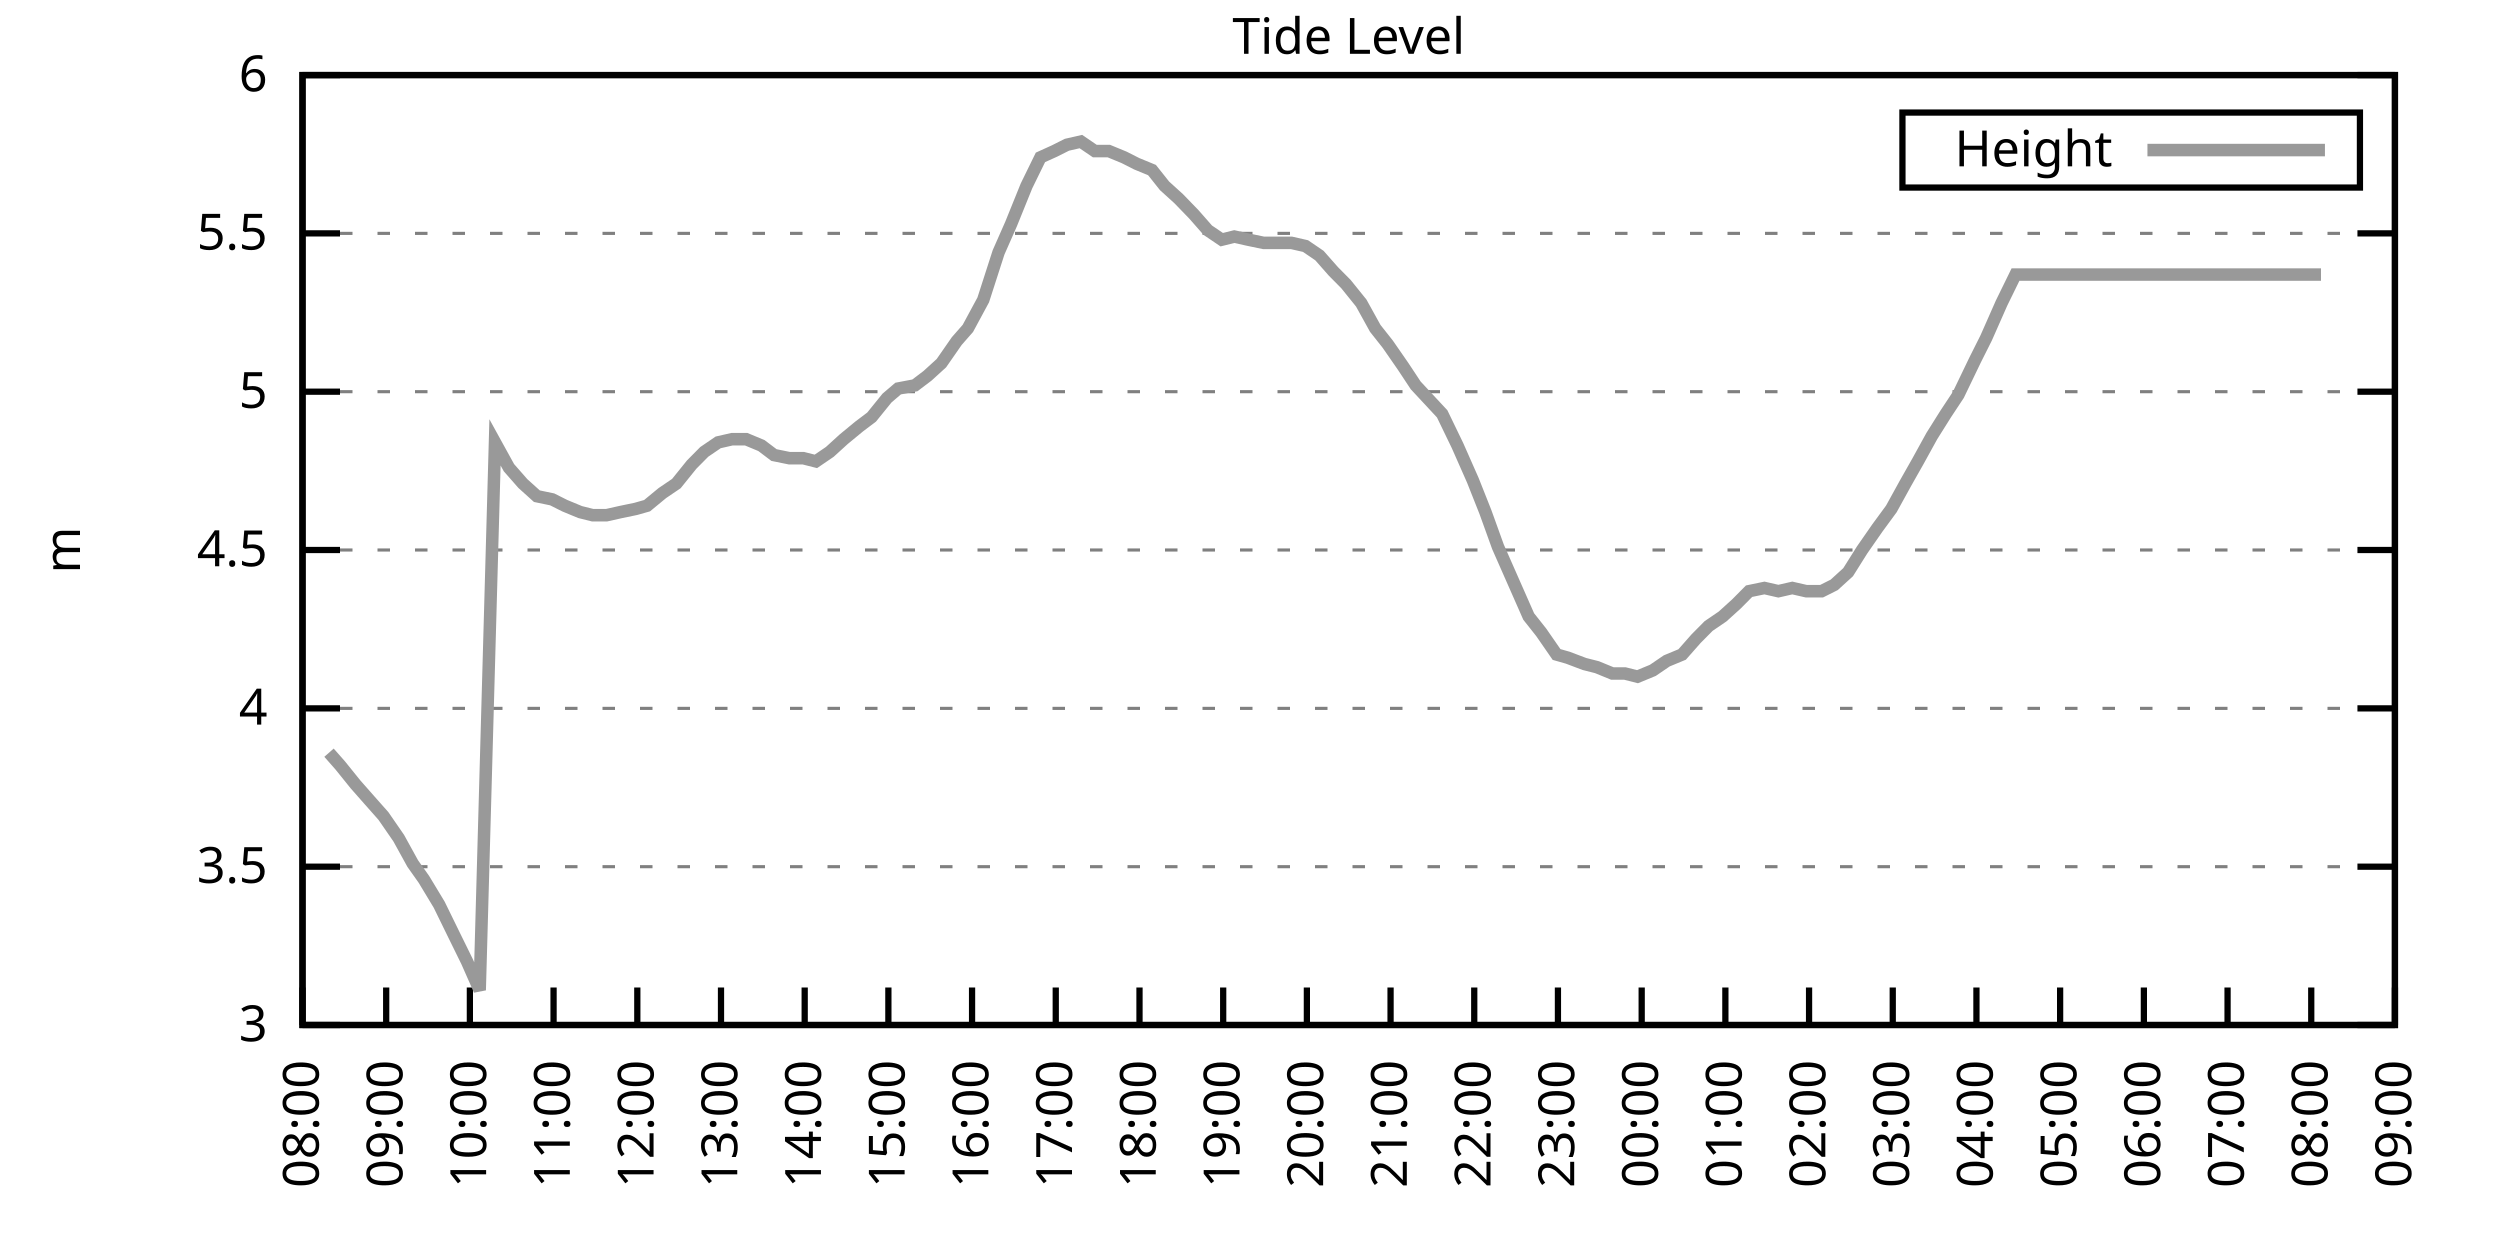
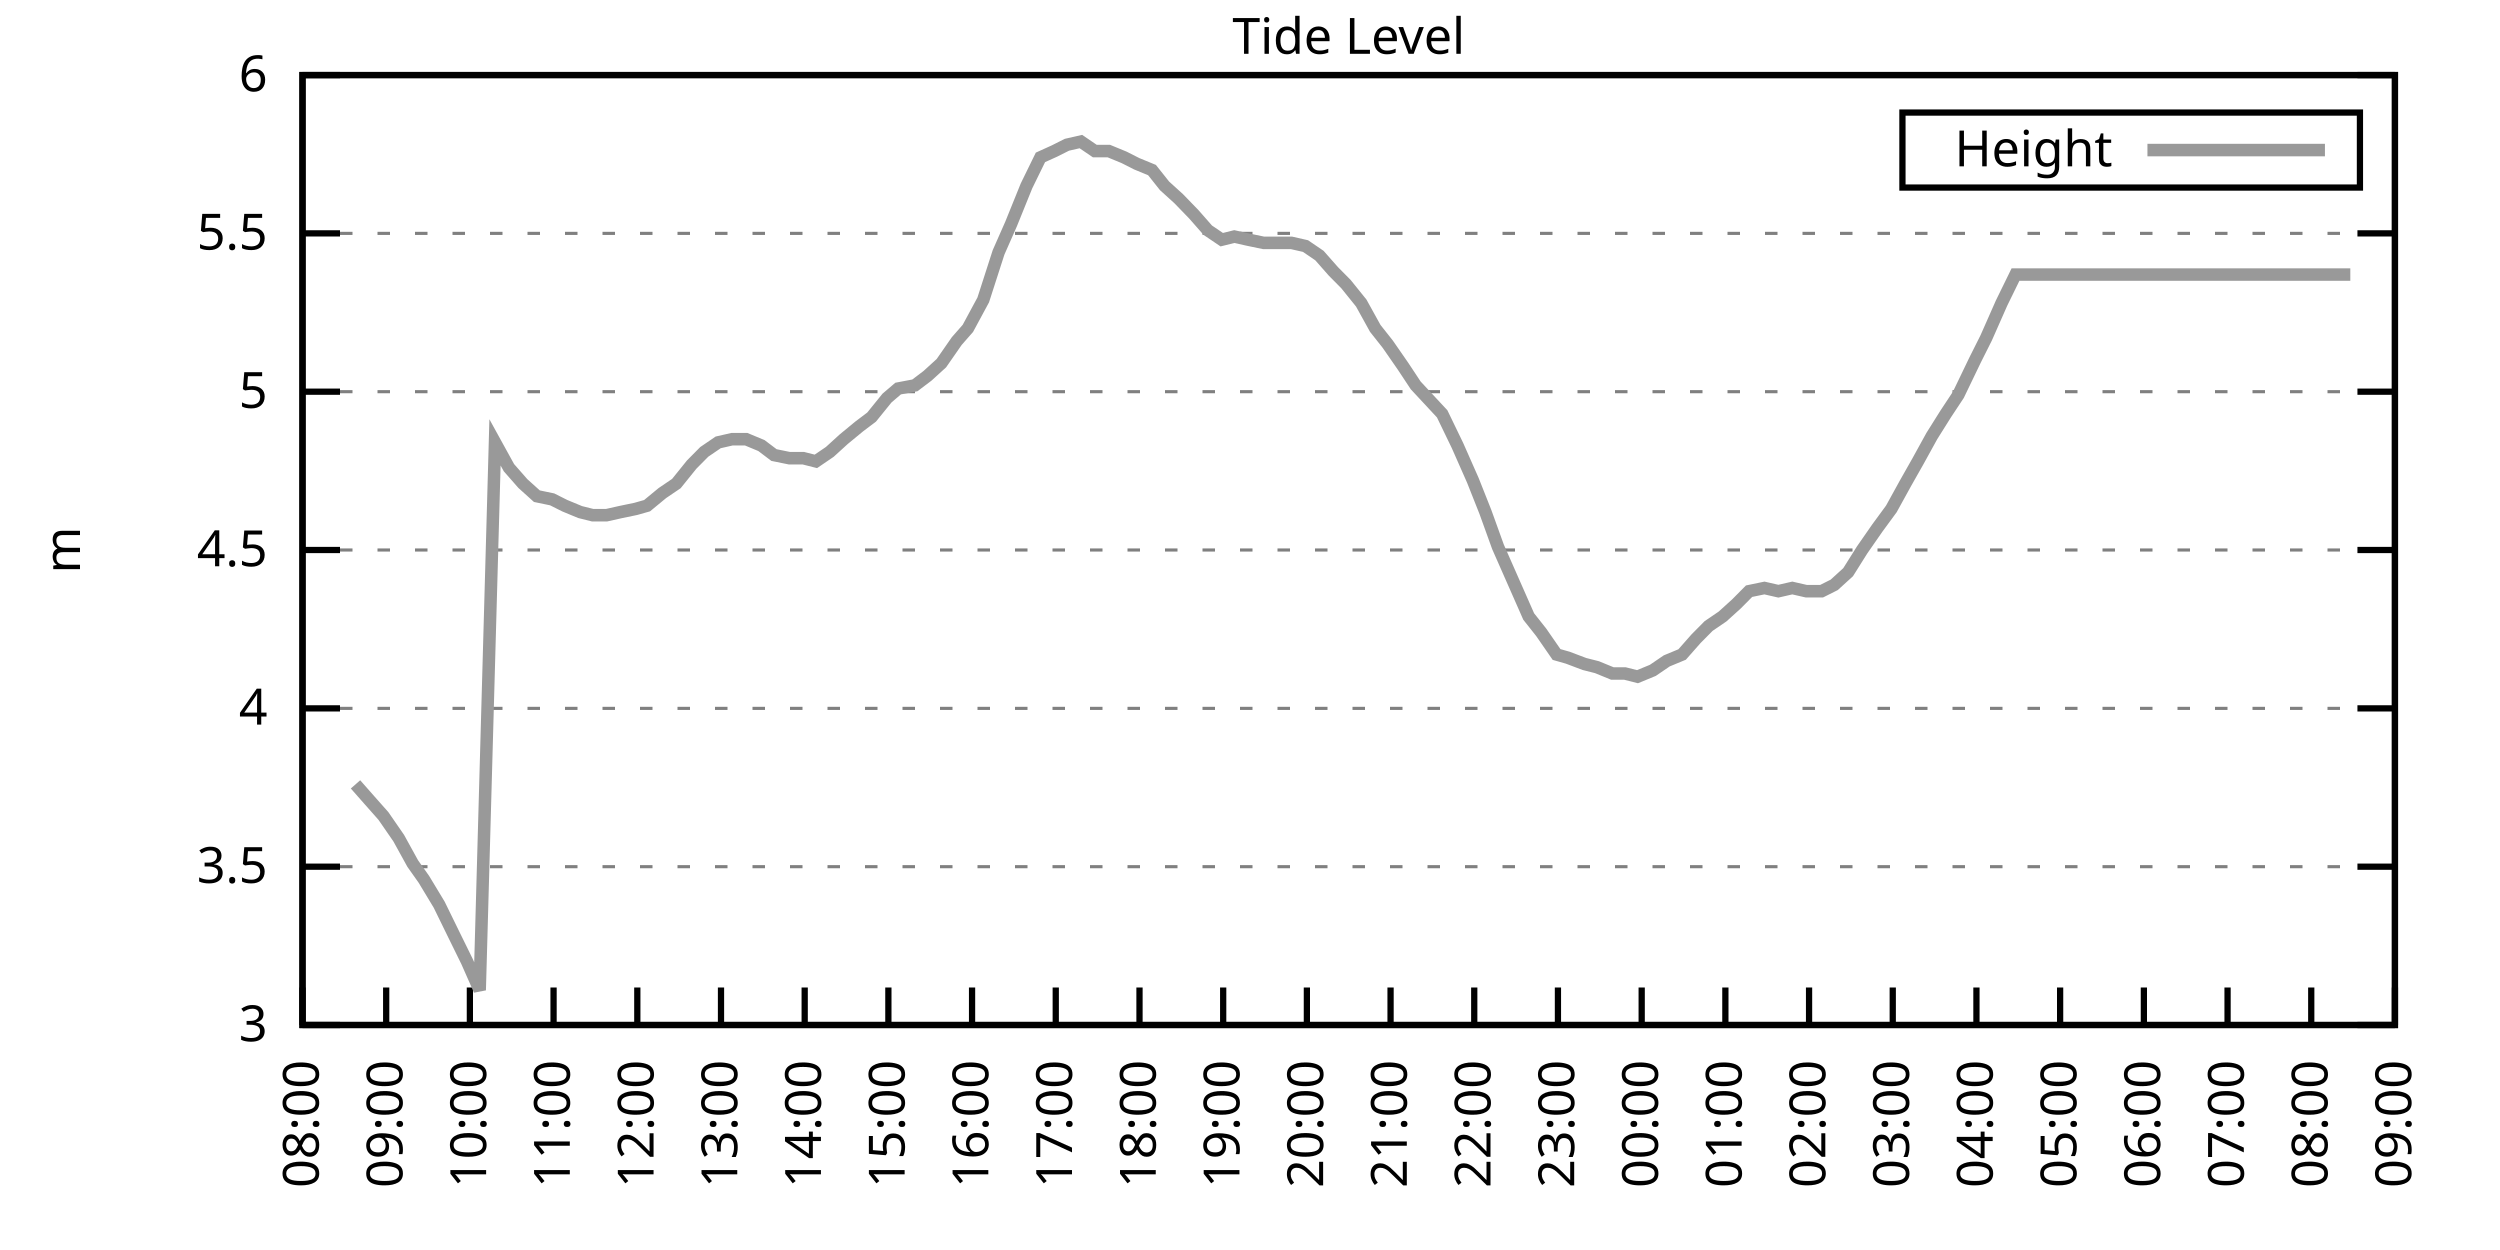
<svg xmlns="http://www.w3.org/2000/svg" xmlns:xlink="http://www.w3.org/1999/xlink" width="400" height="200" viewBox="0 0 400 200">
  <g id="gnuplot_canvas">
    <rect x="0" y="0" width="400" height="200" fill="none" />
    <defs>
      <circle id="gpDot" r="0.5" stroke-width="0.5" stroke="currentColor" />
      <path id="gpPt0" stroke-width="0.333" stroke="currentColor" d="M-1,0 h2 M0,-1 v2" />
      <path id="gpPt1" stroke-width="0.333" stroke="currentColor" d="M-1,-1 L1,1 M1,-1 L-1,1" />
      <path id="gpPt2" stroke-width="0.333" stroke="currentColor" d="M-1,0 L1,0 M0,-1 L0,1 M-1,-1 L1,1 M-1,1 L1,-1" />
      <rect id="gpPt3" stroke-width="0.333" stroke="currentColor" x="-1" y="-1" width="2" height="2" />
      <rect id="gpPt4" stroke-width="0.333" stroke="currentColor" fill="currentColor" x="-1" y="-1" width="2" height="2" />
      <circle id="gpPt5" stroke-width="0.333" stroke="currentColor" cx="0" cy="0" r="1" />
      <use xlink:href="#gpPt5" id="gpPt6" fill="currentColor" stroke="none" />
      <path id="gpPt7" stroke-width="0.333" stroke="currentColor" d="M0,-1.33 L-1.33,0.67 L1.33,0.67 z" />
      <use xlink:href="#gpPt7" id="gpPt8" fill="currentColor" stroke="none" />
      <use xlink:href="#gpPt7" id="gpPt9" stroke="currentColor" transform="rotate(180)" />
      <use xlink:href="#gpPt9" id="gpPt10" fill="currentColor" stroke="none" />
      <use xlink:href="#gpPt3" id="gpPt11" stroke="currentColor" transform="rotate(45)" />
      <use xlink:href="#gpPt11" id="gpPt12" fill="currentColor" stroke="none" />
      <path id="gpPt13" stroke-width="0.333" stroke="currentColor" d="M0,1.330 L1.265,0.411 L0.782,-1.067 L-0.782,-1.076 L-1.265,0.411 z" />
      <use xlink:href="#gpPt13" id="gpPt14" fill="currentColor" stroke="none" />
      <filter id="textbox" filterUnits="objectBoundingBox" x="0" y="0" height="1" width="1">
        <feFlood flood-color="white" flood-opacity="1" result="bgnd" />
        <feComposite in="SourceGraphic" in2="bgnd" operator="atop" />
      </filter>
      <filter id="greybox" filterUnits="objectBoundingBox" x="0" y="0" height="1" width="1">
        <feFlood flood-color="lightgrey" flood-opacity="1" result="grey" />
        <feComposite in="SourceGraphic" in2="grey" operator="atop" />
      </filter>
    </defs>
    <g fill="none" color="white" stroke="currentColor" stroke-width="1.00" stroke-linecap="butt" stroke-linejoin="miter">
</g>
    <g fill="none" color="black" stroke="currentColor" stroke-width="1.00" stroke-linecap="butt" stroke-linejoin="miter">
      <g stroke="none" shape-rendering="crispEdges">
        <polygon fill="rgb(255, 255, 255)" points="48.40,164.00 383.18,164.00 383.18,12.02 48.40,12.02 " />
      </g>
    </g>
    <g fill="none" color="black" stroke="currentColor" stroke-width="1.00" stroke-linecap="butt" stroke-linejoin="miter">
</g>
    <g fill="none" color="black" stroke="black" stroke-width="0.50" stroke-linecap="butt" stroke-linejoin="miter">
</g>
    <g fill="none" color="gray" stroke="currentColor" stroke-width="0.50" stroke-linecap="butt" stroke-linejoin="miter">
      <path stroke="gray" stroke-dasharray="2,4" class="gridline" d="M48.40,164.00 L383.19,164.00  " />
    </g>
    <g fill="none" color="gray" stroke="gray" stroke-width="1.00" stroke-linecap="butt" stroke-linejoin="miter">
</g>
    <g fill="none" color="black" stroke="currentColor" stroke-width="1.00" stroke-linecap="butt" stroke-linejoin="miter">
      <path stroke="black" d="M48.40,164.00 L54.40,164.00 M383.19,164.00 L377.19,164.00  " />
      <g transform="translate(42.80,166.60)" stroke="none" fill="black" font-family="Sans" font-size="8.00" text-anchor="end">
        <text>
          <tspan font-family="Sans"> 3</tspan>
        </text>
      </g>
    </g>
    <g fill="none" color="black" stroke="currentColor" stroke-width="1.00" stroke-linecap="butt" stroke-linejoin="miter">
</g>
    <g fill="none" color="black" stroke="black" stroke-width="0.50" stroke-linecap="butt" stroke-linejoin="miter">
</g>
    <g fill="none" color="gray" stroke="currentColor" stroke-width="0.50" stroke-linecap="butt" stroke-linejoin="miter">
      <path stroke="gray" stroke-dasharray="2,4" class="gridline" d="M48.40,138.67 L383.19,138.67  " />
    </g>
    <g fill="none" color="gray" stroke="gray" stroke-width="1.00" stroke-linecap="butt" stroke-linejoin="miter">
</g>
    <g fill="none" color="black" stroke="currentColor" stroke-width="1.00" stroke-linecap="butt" stroke-linejoin="miter">
      <path stroke="black" d="M48.40,138.67 L54.40,138.67 M383.19,138.67 L377.19,138.67  " />
      <g transform="translate(42.80,141.27)" stroke="none" fill="black" font-family="Sans" font-size="8.00" text-anchor="end">
        <text>
          <tspan font-family="Sans"> 3.5</tspan>
        </text>
      </g>
    </g>
    <g fill="none" color="black" stroke="currentColor" stroke-width="1.00" stroke-linecap="butt" stroke-linejoin="miter">
</g>
    <g fill="none" color="black" stroke="black" stroke-width="0.50" stroke-linecap="butt" stroke-linejoin="miter">
</g>
    <g fill="none" color="gray" stroke="currentColor" stroke-width="0.50" stroke-linecap="butt" stroke-linejoin="miter">
      <path stroke="gray" stroke-dasharray="2,4" class="gridline" d="M48.40,113.34 L383.19,113.34  " />
    </g>
    <g fill="none" color="gray" stroke="gray" stroke-width="1.00" stroke-linecap="butt" stroke-linejoin="miter">
</g>
    <g fill="none" color="black" stroke="currentColor" stroke-width="1.00" stroke-linecap="butt" stroke-linejoin="miter">
      <path stroke="black" d="M48.40,113.34 L54.40,113.34 M383.19,113.34 L377.19,113.34  " />
      <g transform="translate(42.80,115.94)" stroke="none" fill="black" font-family="Sans" font-size="8.00" text-anchor="end">
        <text>
          <tspan font-family="Sans"> 4</tspan>
        </text>
      </g>
    </g>
    <g fill="none" color="black" stroke="currentColor" stroke-width="1.00" stroke-linecap="butt" stroke-linejoin="miter">
</g>
    <g fill="none" color="black" stroke="black" stroke-width="0.50" stroke-linecap="butt" stroke-linejoin="miter">
</g>
    <g fill="none" color="gray" stroke="currentColor" stroke-width="0.50" stroke-linecap="butt" stroke-linejoin="miter">
      <path stroke="gray" stroke-dasharray="2,4" class="gridline" d="M48.40,88.00 L383.19,88.00  " />
    </g>
    <g fill="none" color="gray" stroke="gray" stroke-width="1.00" stroke-linecap="butt" stroke-linejoin="miter">
</g>
    <g fill="none" color="black" stroke="currentColor" stroke-width="1.00" stroke-linecap="butt" stroke-linejoin="miter">
      <path stroke="black" d="M48.40,88.00 L54.40,88.00 M383.19,88.00 L377.19,88.00  " />
      <g transform="translate(42.80,90.60)" stroke="none" fill="black" font-family="Sans" font-size="8.00" text-anchor="end">
        <text>
          <tspan font-family="Sans"> 4.5</tspan>
        </text>
      </g>
    </g>
    <g fill="none" color="black" stroke="currentColor" stroke-width="1.00" stroke-linecap="butt" stroke-linejoin="miter">
</g>
    <g fill="none" color="black" stroke="black" stroke-width="0.50" stroke-linecap="butt" stroke-linejoin="miter">
</g>
    <g fill="none" color="gray" stroke="currentColor" stroke-width="0.50" stroke-linecap="butt" stroke-linejoin="miter">
      <path stroke="gray" stroke-dasharray="2,4" class="gridline" d="M48.40,62.67 L383.19,62.67  " />
    </g>
    <g fill="none" color="gray" stroke="gray" stroke-width="1.00" stroke-linecap="butt" stroke-linejoin="miter">
</g>
    <g fill="none" color="black" stroke="currentColor" stroke-width="1.00" stroke-linecap="butt" stroke-linejoin="miter">
      <path stroke="black" d="M48.40,62.67 L54.40,62.67 M383.19,62.67 L377.19,62.67  " />
      <g transform="translate(42.80,65.27)" stroke="none" fill="black" font-family="Sans" font-size="8.00" text-anchor="end">
        <text>
          <tspan font-family="Sans"> 5</tspan>
        </text>
      </g>
    </g>
    <g fill="none" color="black" stroke="currentColor" stroke-width="1.00" stroke-linecap="butt" stroke-linejoin="miter">
</g>
    <g fill="none" color="black" stroke="black" stroke-width="0.50" stroke-linecap="butt" stroke-linejoin="miter">
</g>
    <g fill="none" color="gray" stroke="currentColor" stroke-width="0.50" stroke-linecap="butt" stroke-linejoin="miter">
      <path stroke="gray" stroke-dasharray="2,4" class="gridline" d="M48.40,37.34 L383.19,37.34  " />
    </g>
    <g fill="none" color="gray" stroke="gray" stroke-width="1.00" stroke-linecap="butt" stroke-linejoin="miter">
</g>
    <g fill="none" color="black" stroke="currentColor" stroke-width="1.00" stroke-linecap="butt" stroke-linejoin="miter">
      <path stroke="black" d="M48.40,37.34 L54.40,37.34 M383.19,37.34 L377.19,37.34  " />
      <g transform="translate(42.80,39.94)" stroke="none" fill="black" font-family="Sans" font-size="8.00" text-anchor="end">
        <text>
          <tspan font-family="Sans"> 5.5</tspan>
        </text>
      </g>
    </g>
    <g fill="none" color="black" stroke="currentColor" stroke-width="1.00" stroke-linecap="butt" stroke-linejoin="miter">
</g>
    <g fill="none" color="black" stroke="black" stroke-width="0.50" stroke-linecap="butt" stroke-linejoin="miter">
</g>
    <g fill="none" color="gray" stroke="currentColor" stroke-width="0.50" stroke-linecap="butt" stroke-linejoin="miter">
      <path stroke="gray" stroke-dasharray="2,4" class="gridline" d="M48.40,12.01 L383.19,12.01  " />
    </g>
    <g fill="none" color="gray" stroke="gray" stroke-width="1.00" stroke-linecap="butt" stroke-linejoin="miter">
</g>
    <g fill="none" color="black" stroke="currentColor" stroke-width="1.00" stroke-linecap="butt" stroke-linejoin="miter">
      <path stroke="black" d="M48.40,12.01 L54.40,12.01 M383.19,12.01 L377.19,12.01  " />
      <g transform="translate(42.80,14.61)" stroke="none" fill="black" font-family="Sans" font-size="8.00" text-anchor="end">
        <text>
          <tspan font-family="Sans"> 6</tspan>
        </text>
      </g>
    </g>
    <g fill="none" color="black" stroke="currentColor" stroke-width="1.00" stroke-linecap="butt" stroke-linejoin="miter">
      <path stroke="black" d="M48.40,164.00 L48.40,158.00  " />
      <g transform="translate(51.00,169.60) rotate(270.00)" stroke="none" fill="black" font-family="Sans" font-size="8.00" text-anchor="end">
        <text>
          <tspan font-family="Sans">08:00</tspan>
        </text>
      </g>
    </g>
    <g fill="none" color="black" stroke="currentColor" stroke-width="1.00" stroke-linecap="butt" stroke-linejoin="miter">
      <path stroke="black" d="M61.79,164.00 L61.79,158.00  " />
      <g transform="translate(64.39,169.60) rotate(270.00)" stroke="none" fill="black" font-family="Sans" font-size="8.00" text-anchor="end">
        <text>
          <tspan font-family="Sans">09:00</tspan>
        </text>
      </g>
    </g>
    <g fill="none" color="black" stroke="currentColor" stroke-width="1.00" stroke-linecap="butt" stroke-linejoin="miter">
      <path stroke="black" d="M75.18,164.00 L75.18,158.00  " />
      <g transform="translate(77.78,169.60) rotate(270.00)" stroke="none" fill="black" font-family="Sans" font-size="8.00" text-anchor="end">
        <text>
          <tspan font-family="Sans">10:00</tspan>
        </text>
      </g>
    </g>
    <g fill="none" color="black" stroke="currentColor" stroke-width="1.00" stroke-linecap="butt" stroke-linejoin="miter">
      <path stroke="black" d="M88.57,164.00 L88.57,158.00  " />
      <g transform="translate(91.17,169.60) rotate(270.00)" stroke="none" fill="black" font-family="Sans" font-size="8.00" text-anchor="end">
        <text>
          <tspan font-family="Sans">11:00</tspan>
        </text>
      </g>
    </g>
    <g fill="none" color="black" stroke="currentColor" stroke-width="1.00" stroke-linecap="butt" stroke-linejoin="miter">
      <path stroke="black" d="M101.97,164.00 L101.97,158.00  " />
      <g transform="translate(104.57,169.60) rotate(270.00)" stroke="none" fill="black" font-family="Sans" font-size="8.00" text-anchor="end">
        <text>
          <tspan font-family="Sans">12:00</tspan>
        </text>
      </g>
    </g>
    <g fill="none" color="black" stroke="currentColor" stroke-width="1.00" stroke-linecap="butt" stroke-linejoin="miter">
      <path stroke="black" d="M115.36,164.00 L115.36,158.00  " />
      <g transform="translate(117.96,169.60) rotate(270.00)" stroke="none" fill="black" font-family="Sans" font-size="8.00" text-anchor="end">
        <text>
          <tspan font-family="Sans">13:00</tspan>
        </text>
      </g>
    </g>
    <g fill="none" color="black" stroke="currentColor" stroke-width="1.00" stroke-linecap="butt" stroke-linejoin="miter">
      <path stroke="black" d="M128.75,164.00 L128.75,158.00  " />
      <g transform="translate(131.35,169.60) rotate(270.00)" stroke="none" fill="black" font-family="Sans" font-size="8.00" text-anchor="end">
        <text>
          <tspan font-family="Sans">14:00</tspan>
        </text>
      </g>
    </g>
    <g fill="none" color="black" stroke="currentColor" stroke-width="1.00" stroke-linecap="butt" stroke-linejoin="miter">
      <path stroke="black" d="M142.14,164.00 L142.14,158.00  " />
      <g transform="translate(144.74,169.60) rotate(270.00)" stroke="none" fill="black" font-family="Sans" font-size="8.00" text-anchor="end">
        <text>
          <tspan font-family="Sans">15:00</tspan>
        </text>
      </g>
    </g>
    <g fill="none" color="black" stroke="currentColor" stroke-width="1.00" stroke-linecap="butt" stroke-linejoin="miter">
      <path stroke="black" d="M155.53,164.00 L155.53,158.00  " />
      <g transform="translate(158.13,169.60) rotate(270.00)" stroke="none" fill="black" font-family="Sans" font-size="8.00" text-anchor="end">
        <text>
          <tspan font-family="Sans">16:00</tspan>
        </text>
      </g>
    </g>
    <g fill="none" color="black" stroke="currentColor" stroke-width="1.00" stroke-linecap="butt" stroke-linejoin="miter">
      <path stroke="black" d="M168.92,164.00 L168.92,158.00  " />
      <g transform="translate(171.52,169.60) rotate(270.00)" stroke="none" fill="black" font-family="Sans" font-size="8.00" text-anchor="end">
        <text>
          <tspan font-family="Sans">17:00</tspan>
        </text>
      </g>
    </g>
    <g fill="none" color="black" stroke="currentColor" stroke-width="1.00" stroke-linecap="butt" stroke-linejoin="miter">
      <path stroke="black" d="M182.32,164.00 L182.32,158.00  " />
      <g transform="translate(184.92,169.60) rotate(270.00)" stroke="none" fill="black" font-family="Sans" font-size="8.00" text-anchor="end">
        <text>
          <tspan font-family="Sans">18:00</tspan>
        </text>
      </g>
    </g>
    <g fill="none" color="black" stroke="currentColor" stroke-width="1.00" stroke-linecap="butt" stroke-linejoin="miter">
      <path stroke="black" d="M195.71,164.00 L195.71,158.00  " />
      <g transform="translate(198.31,169.60) rotate(270.00)" stroke="none" fill="black" font-family="Sans" font-size="8.00" text-anchor="end">
        <text>
          <tspan font-family="Sans">19:00</tspan>
        </text>
      </g>
    </g>
    <g fill="none" color="black" stroke="currentColor" stroke-width="1.00" stroke-linecap="butt" stroke-linejoin="miter">
      <path stroke="black" d="M209.10,164.00 L209.10,158.00  " />
      <g transform="translate(211.70,169.60) rotate(270.00)" stroke="none" fill="black" font-family="Sans" font-size="8.00" text-anchor="end">
        <text>
          <tspan font-family="Sans">20:00</tspan>
        </text>
      </g>
    </g>
    <g fill="none" color="black" stroke="currentColor" stroke-width="1.00" stroke-linecap="butt" stroke-linejoin="miter">
      <path stroke="black" d="M222.49,164.00 L222.49,158.00  " />
      <g transform="translate(225.09,169.60) rotate(270.00)" stroke="none" fill="black" font-family="Sans" font-size="8.00" text-anchor="end">
        <text>
          <tspan font-family="Sans">21:00</tspan>
        </text>
      </g>
    </g>
    <g fill="none" color="black" stroke="currentColor" stroke-width="1.00" stroke-linecap="butt" stroke-linejoin="miter">
      <path stroke="black" d="M235.88,164.00 L235.88,158.00  " />
      <g transform="translate(238.48,169.60) rotate(270.00)" stroke="none" fill="black" font-family="Sans" font-size="8.00" text-anchor="end">
        <text>
          <tspan font-family="Sans">22:00</tspan>
        </text>
      </g>
    </g>
    <g fill="none" color="black" stroke="currentColor" stroke-width="1.00" stroke-linecap="butt" stroke-linejoin="miter">
      <path stroke="black" d="M249.27,164.00 L249.27,158.00  " />
      <g transform="translate(251.87,169.60) rotate(270.00)" stroke="none" fill="black" font-family="Sans" font-size="8.00" text-anchor="end">
        <text>
          <tspan font-family="Sans">23:00</tspan>
        </text>
      </g>
    </g>
    <g fill="none" color="black" stroke="currentColor" stroke-width="1.00" stroke-linecap="butt" stroke-linejoin="miter">
      <path stroke="black" d="M262.67,164.00 L262.67,158.00  " />
      <g transform="translate(265.27,169.60) rotate(270.00)" stroke="none" fill="black" font-family="Sans" font-size="8.00" text-anchor="end">
        <text>
          <tspan font-family="Sans">00:00</tspan>
        </text>
      </g>
    </g>
    <g fill="none" color="black" stroke="currentColor" stroke-width="1.00" stroke-linecap="butt" stroke-linejoin="miter">
      <path stroke="black" d="M276.06,164.00 L276.06,158.00  " />
      <g transform="translate(278.66,169.60) rotate(270.00)" stroke="none" fill="black" font-family="Sans" font-size="8.00" text-anchor="end">
        <text>
          <tspan font-family="Sans">01:00</tspan>
        </text>
      </g>
    </g>
    <g fill="none" color="black" stroke="currentColor" stroke-width="1.00" stroke-linecap="butt" stroke-linejoin="miter">
      <path stroke="black" d="M289.45,164.00 L289.45,158.00  " />
      <g transform="translate(292.05,169.60) rotate(270.00)" stroke="none" fill="black" font-family="Sans" font-size="8.00" text-anchor="end">
        <text>
          <tspan font-family="Sans">02:00</tspan>
        </text>
      </g>
    </g>
    <g fill="none" color="black" stroke="currentColor" stroke-width="1.00" stroke-linecap="butt" stroke-linejoin="miter">
      <path stroke="black" d="M302.84,164.00 L302.84,158.00  " />
      <g transform="translate(305.44,169.60) rotate(270.00)" stroke="none" fill="black" font-family="Sans" font-size="8.00" text-anchor="end">
        <text>
          <tspan font-family="Sans">03:00</tspan>
        </text>
      </g>
    </g>
    <g fill="none" color="black" stroke="currentColor" stroke-width="1.00" stroke-linecap="butt" stroke-linejoin="miter">
      <path stroke="black" d="M316.23,164.00 L316.23,158.00  " />
      <g transform="translate(318.83,169.60) rotate(270.00)" stroke="none" fill="black" font-family="Sans" font-size="8.00" text-anchor="end">
        <text>
          <tspan font-family="Sans">04:00</tspan>
        </text>
      </g>
    </g>
    <g fill="none" color="black" stroke="currentColor" stroke-width="1.00" stroke-linecap="butt" stroke-linejoin="miter">
      <path stroke="black" d="M329.62,164.00 L329.62,158.00  " />
      <g transform="translate(332.22,169.60) rotate(270.00)" stroke="none" fill="black" font-family="Sans" font-size="8.00" text-anchor="end">
        <text>
          <tspan font-family="Sans">05:00</tspan>
        </text>
      </g>
    </g>
    <g fill="none" color="black" stroke="currentColor" stroke-width="1.00" stroke-linecap="butt" stroke-linejoin="miter">
      <path stroke="black" d="M343.02,164.00 L343.02,158.00  " />
      <g transform="translate(345.62,169.60) rotate(270.00)" stroke="none" fill="black" font-family="Sans" font-size="8.00" text-anchor="end">
        <text>
          <tspan font-family="Sans">06:00</tspan>
        </text>
      </g>
    </g>
    <g fill="none" color="black" stroke="currentColor" stroke-width="1.00" stroke-linecap="butt" stroke-linejoin="miter">
      <path stroke="black" d="M356.41,164.00 L356.41,158.00  " />
      <g transform="translate(359.01,169.60) rotate(270.00)" stroke="none" fill="black" font-family="Sans" font-size="8.00" text-anchor="end">
        <text>
          <tspan font-family="Sans">07:00</tspan>
        </text>
      </g>
    </g>
    <g fill="none" color="black" stroke="currentColor" stroke-width="1.00" stroke-linecap="butt" stroke-linejoin="miter">
      <path stroke="black" d="M369.80,164.00 L369.80,158.00  " />
      <g transform="translate(372.40,169.60) rotate(270.00)" stroke="none" fill="black" font-family="Sans" font-size="8.00" text-anchor="end">
        <text>
          <tspan font-family="Sans">08:00</tspan>
        </text>
      </g>
    </g>
    <g fill="none" color="black" stroke="currentColor" stroke-width="1.00" stroke-linecap="butt" stroke-linejoin="miter">
      <path stroke="black" d="M383.19,164.00 L383.19,158.00  " />
      <g transform="translate(385.79,169.60) rotate(270.00)" stroke="none" fill="black" font-family="Sans" font-size="8.00" text-anchor="end">
        <text>
          <tspan font-family="Sans">09:00</tspan>
        </text>
      </g>
    </g>
    <g fill="none" color="black" stroke="currentColor" stroke-width="1.00" stroke-linecap="butt" stroke-linejoin="miter">
</g>
    <g fill="none" color="black" stroke="currentColor" stroke-width="1.00" stroke-linecap="butt" stroke-linejoin="miter">
      <path stroke="black" d="M48.40,12.01 L48.40,164.00 L383.19,164.00 L383.19,12.01 L48.40,12.01 Z  " />
    </g>
    <g fill="none" color="black" stroke="currentColor" stroke-width="1.00" stroke-linecap="butt" stroke-linejoin="miter">
</g>
    <g fill="none" color="black" stroke="currentColor" stroke-width="1.00" stroke-linecap="butt" stroke-linejoin="miter">
      <path stroke="black" d="M304.39,30.01 L304.39,18.01 L377.59,18.01 L377.59,30.01 L304.39,30.01 Z  " />
    </g>
    <g id="Tide_level_plot_1">
      <g fill="none" color="white" stroke="black" stroke-width="2.00" stroke-linecap="butt" stroke-linejoin="miter">
</g>
      <g fill="none" color="black" stroke="currentColor" stroke-width="2.00" stroke-linecap="butt" stroke-linejoin="miter">
        <g transform="translate(337.99,26.61)" stroke="none" fill="black" font-family="Sans" font-size="8.00" text-anchor="end">
          <text>
            <tspan font-family="Sans">Height</tspan>
          </text>
        </g>
      </g>
      <g fill="none" color="black" stroke="currentColor" stroke-width="2.00" stroke-linecap="butt" stroke-linejoin="miter">
-         <path stroke="rgb(153, 153, 153)" d="M343.59,24.01 L371.99,24.01 M52.64,120.43 L54.43,122.46 L56.88,125.50 L59.11,128.03 L61.35,130.56 L63.80,134.11   L66.03,138.16 L67.82,140.69 L70.27,144.75 L72.50,149.31 L74.74,153.87 L76.75,158.43 L79.20,70.78 L81.43,74.83   L83.66,77.37 L85.90,79.39 L88.35,79.90 L90.36,80.91 L92.82,81.93 L94.82,82.43 L97.06,82.43 L99.29,81.93   L101.74,81.42 L103.53,80.91 L105.98,78.89 L108.22,77.37 L110.67,74.33 L112.68,72.30 L114.91,70.78 L117.14,70.27   L119.38,70.27 L121.83,71.29 L123.84,72.81 L126.29,73.31 L128.53,73.31 L130.54,73.82 L132.77,72.30 L135.00,70.27   L137.45,68.25 L139.46,66.73 L141.92,63.69 L143.70,62.17 L146.38,61.66 L148.39,60.14 L150.62,58.11 L153.08,54.57   L154.86,52.54 L157.32,47.98 L159.77,40.38 L161.78,35.82 L164.24,29.74 L166.47,25.18 L168.70,24.17 L170.71,23.16   L172.94,22.65 L175.17,24.17 L177.41,24.17 L179.86,25.18 L181.87,26.20 L184.32,27.21 L186.33,29.74 L188.57,31.77   L191.02,34.30 L193.25,36.84 L195.48,38.35 L197.49,37.85 L199.73,38.35 L202.18,38.86 L204.19,38.86 L206.64,38.86   L208.88,39.37 L211.11,40.89 L213.34,43.42 L215.35,45.45 L217.80,48.49 L220.04,52.54 L222.04,55.07 L224.50,58.62   L226.51,61.66 L230.75,66.22 L233.20,71.29 L235.66,76.86 L237.67,81.93 L239.68,87.50 L242.36,93.58 L244.59,98.64   L246.60,101.18 L249.05,104.72 L250.84,105.23 L253.51,106.24 L255.52,106.75 L257.98,107.76 L259.99,107.76 L262.00,108.27   L264.45,107.26 L266.68,105.74 L269.14,104.72 L271.37,102.19 L273.38,100.16 L275.61,98.64 L277.84,96.62 L279.85,94.59   L282.31,94.08 L284.54,94.59 L286.77,94.08 L289.00,94.59 L291.46,94.59 L293.47,93.58 L295.70,91.55 L297.93,88.00   L300.39,84.46 L302.62,81.42 L304.85,77.37 L306.86,73.82 L309.09,69.77 L311.32,66.22 L313.33,63.18 L316.01,57.61   L317.79,54.06 L320.25,48.49 L322.48,43.93 L324.71,43.93 L327.17,43.93 L329.18,43.93 L331.63,43.93 L333.42,43.93   L335.87,43.93 L338.33,43.93 L340.56,43.93 L342.57,43.93 L345.02,43.93 L346.81,43.93 L349.49,43.93 L351.50,43.93   L353.95,43.93 L356.18,43.93 L358.42,43.93 L360.20,43.93 L362.66,43.93 L364.89,43.93 L367.34,43.93 L369.58,43.93   L371.36,43.93  " />
+         <path stroke="rgb(153, 153, 153)" d="M343.59,24.01 L371.99,24.01 M56.88,125.50 L59.11,128.03 L61.35,130.56 L63.80,134.11 L66.03,138.16 L67.82,140.69   L70.27,144.75 L72.50,149.31 L74.74,153.87 L76.75,158.43 L79.20,70.78 L81.43,74.83 L83.66,77.37 L85.90,79.39   L88.35,79.90 L90.36,80.91 L92.82,81.93 L94.82,82.43 L97.06,82.43 L99.29,81.93 L101.74,81.42 L103.53,80.91   L105.98,78.89 L108.22,77.37 L110.67,74.33 L112.68,72.30 L114.91,70.78 L117.14,70.27 L119.38,70.27 L121.83,71.29   L123.84,72.81 L126.29,73.31 L128.53,73.31 L130.54,73.82 L132.77,72.30 L135.00,70.27 L137.45,68.25 L139.46,66.73   L141.92,63.69 L143.70,62.17 L146.38,61.66 L148.39,60.14 L150.62,58.11 L153.08,54.57 L154.86,52.54 L157.32,47.98   L159.77,40.38 L161.78,35.82 L164.24,29.74 L166.47,25.18 L168.70,24.17 L170.71,23.16 L172.94,22.65 L175.17,24.17   L177.41,24.17 L179.86,25.18 L181.87,26.20 L184.32,27.21 L186.33,29.74 L188.57,31.77 L191.02,34.30 L193.25,36.84   L195.48,38.35 L197.49,37.85 L199.73,38.35 L202.18,38.86 L204.19,38.86 L206.64,38.86 L208.88,39.37 L211.11,40.89   L213.34,43.42 L215.35,45.45 L217.80,48.49 L220.04,52.54 L222.04,55.07 L224.50,58.62 L226.51,61.66 L230.75,66.22   L233.20,71.29 L235.66,76.86 L237.67,81.93 L239.68,87.50 L242.36,93.58 L244.59,98.64 L246.60,101.18 L249.05,104.72   L250.84,105.23 L253.51,106.24 L255.52,106.75 L257.98,107.76 L259.99,107.76 L262.00,108.27 L264.45,107.26 L266.68,105.74   L269.14,104.72 L271.37,102.19 L273.38,100.16 L275.61,98.64 L277.84,96.62 L279.85,94.59 L282.31,94.08 L284.54,94.59   L286.77,94.08 L289.00,94.59 L291.46,94.59 L293.47,93.58 L295.70,91.55 L297.93,88.00 L300.39,84.46 L302.62,81.42   L304.85,77.37 L306.86,73.82 L309.09,69.77 L311.32,66.22 L313.33,63.18 L316.01,57.61 L317.79,54.06 L320.25,48.49   L322.48,43.93 L324.71,43.93 L327.17,43.93 L329.18,43.93 L331.63,43.93 L333.42,43.93 L335.87,43.93 L338.33,43.93   L340.56,43.93 L342.57,43.93 L345.02,43.93 L346.81,43.93 L349.49,43.93 L351.50,43.93 L353.95,43.93 L356.18,43.93   L358.42,43.93 L360.20,43.93 L362.66,43.93 L364.89,43.93 L367.34,43.93 L369.58,43.93 L371.36,43.93 L373.82,43.93   L376.05,43.93  " />
      </g>
    </g>
    <g fill="none" color="black" stroke="currentColor" stroke-width="2.00" stroke-linecap="butt" stroke-linejoin="miter">
</g>
    <g fill="none" color="black" stroke="black" stroke-width="1.00" stroke-linecap="butt" stroke-linejoin="miter">
</g>
    <g fill="none" color="black" stroke="currentColor" stroke-width="1.00" stroke-linecap="butt" stroke-linejoin="miter">
      <path stroke="black" d="M48.40,12.01 L48.40,164.00 L383.19,164.00 L383.19,12.01 L48.40,12.01 Z  " />
      <g transform="translate(12.80,88.01) rotate(270.00)" stroke="none" fill="black" font-family="Sans" font-size="8.00" text-anchor="middle">
        <text>
          <tspan font-family="Sans">m</tspan>
        </text>
      </g>
    </g>
    <g fill="none" color="black" stroke="currentColor" stroke-width="1.00" stroke-linecap="butt" stroke-linejoin="miter">
</g>
    <g fill="none" color="black" stroke="currentColor" stroke-width="1.00" stroke-linecap="butt" stroke-linejoin="miter">
      <g transform="translate(215.79,8.61)" stroke="none" fill="black" font-family="Sans" font-size="8.00" text-anchor="middle">
        <text>
          <tspan font-family="Sans">Tide Level</tspan>
        </text>
      </g>
    </g>
    <g fill="none" color="black" stroke="currentColor" stroke-width="1.00" stroke-linecap="butt" stroke-linejoin="miter">
</g>
  </g>
</svg>
